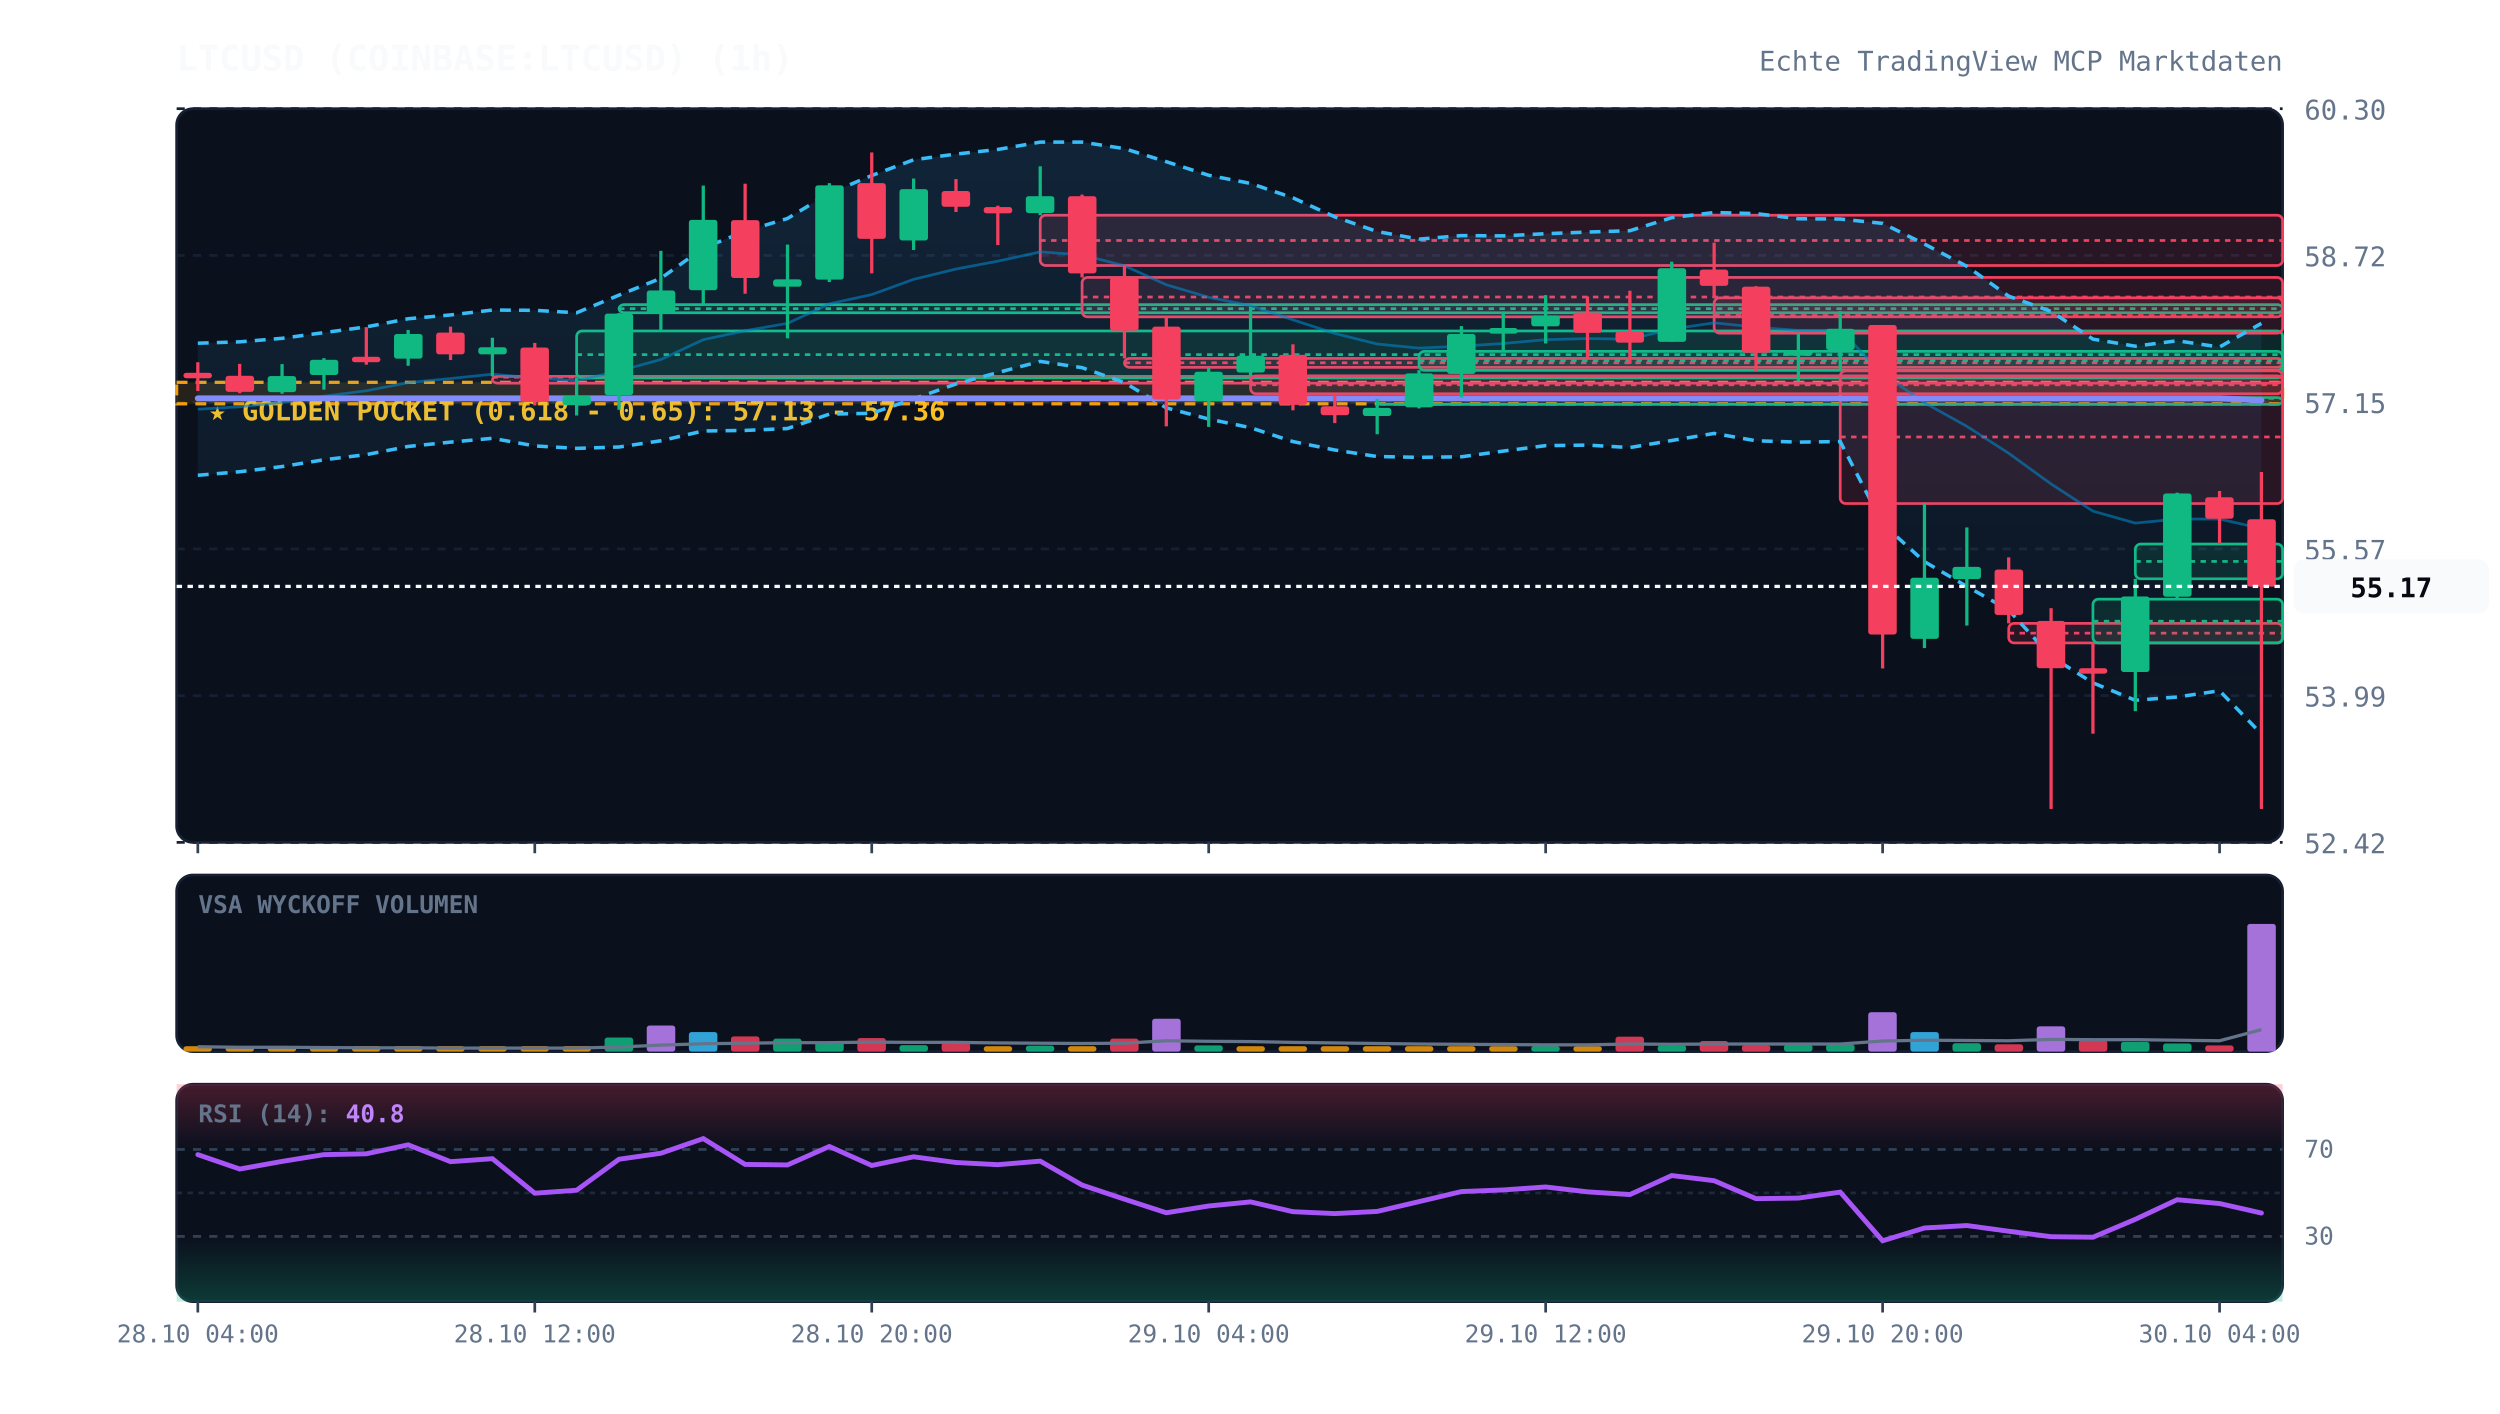
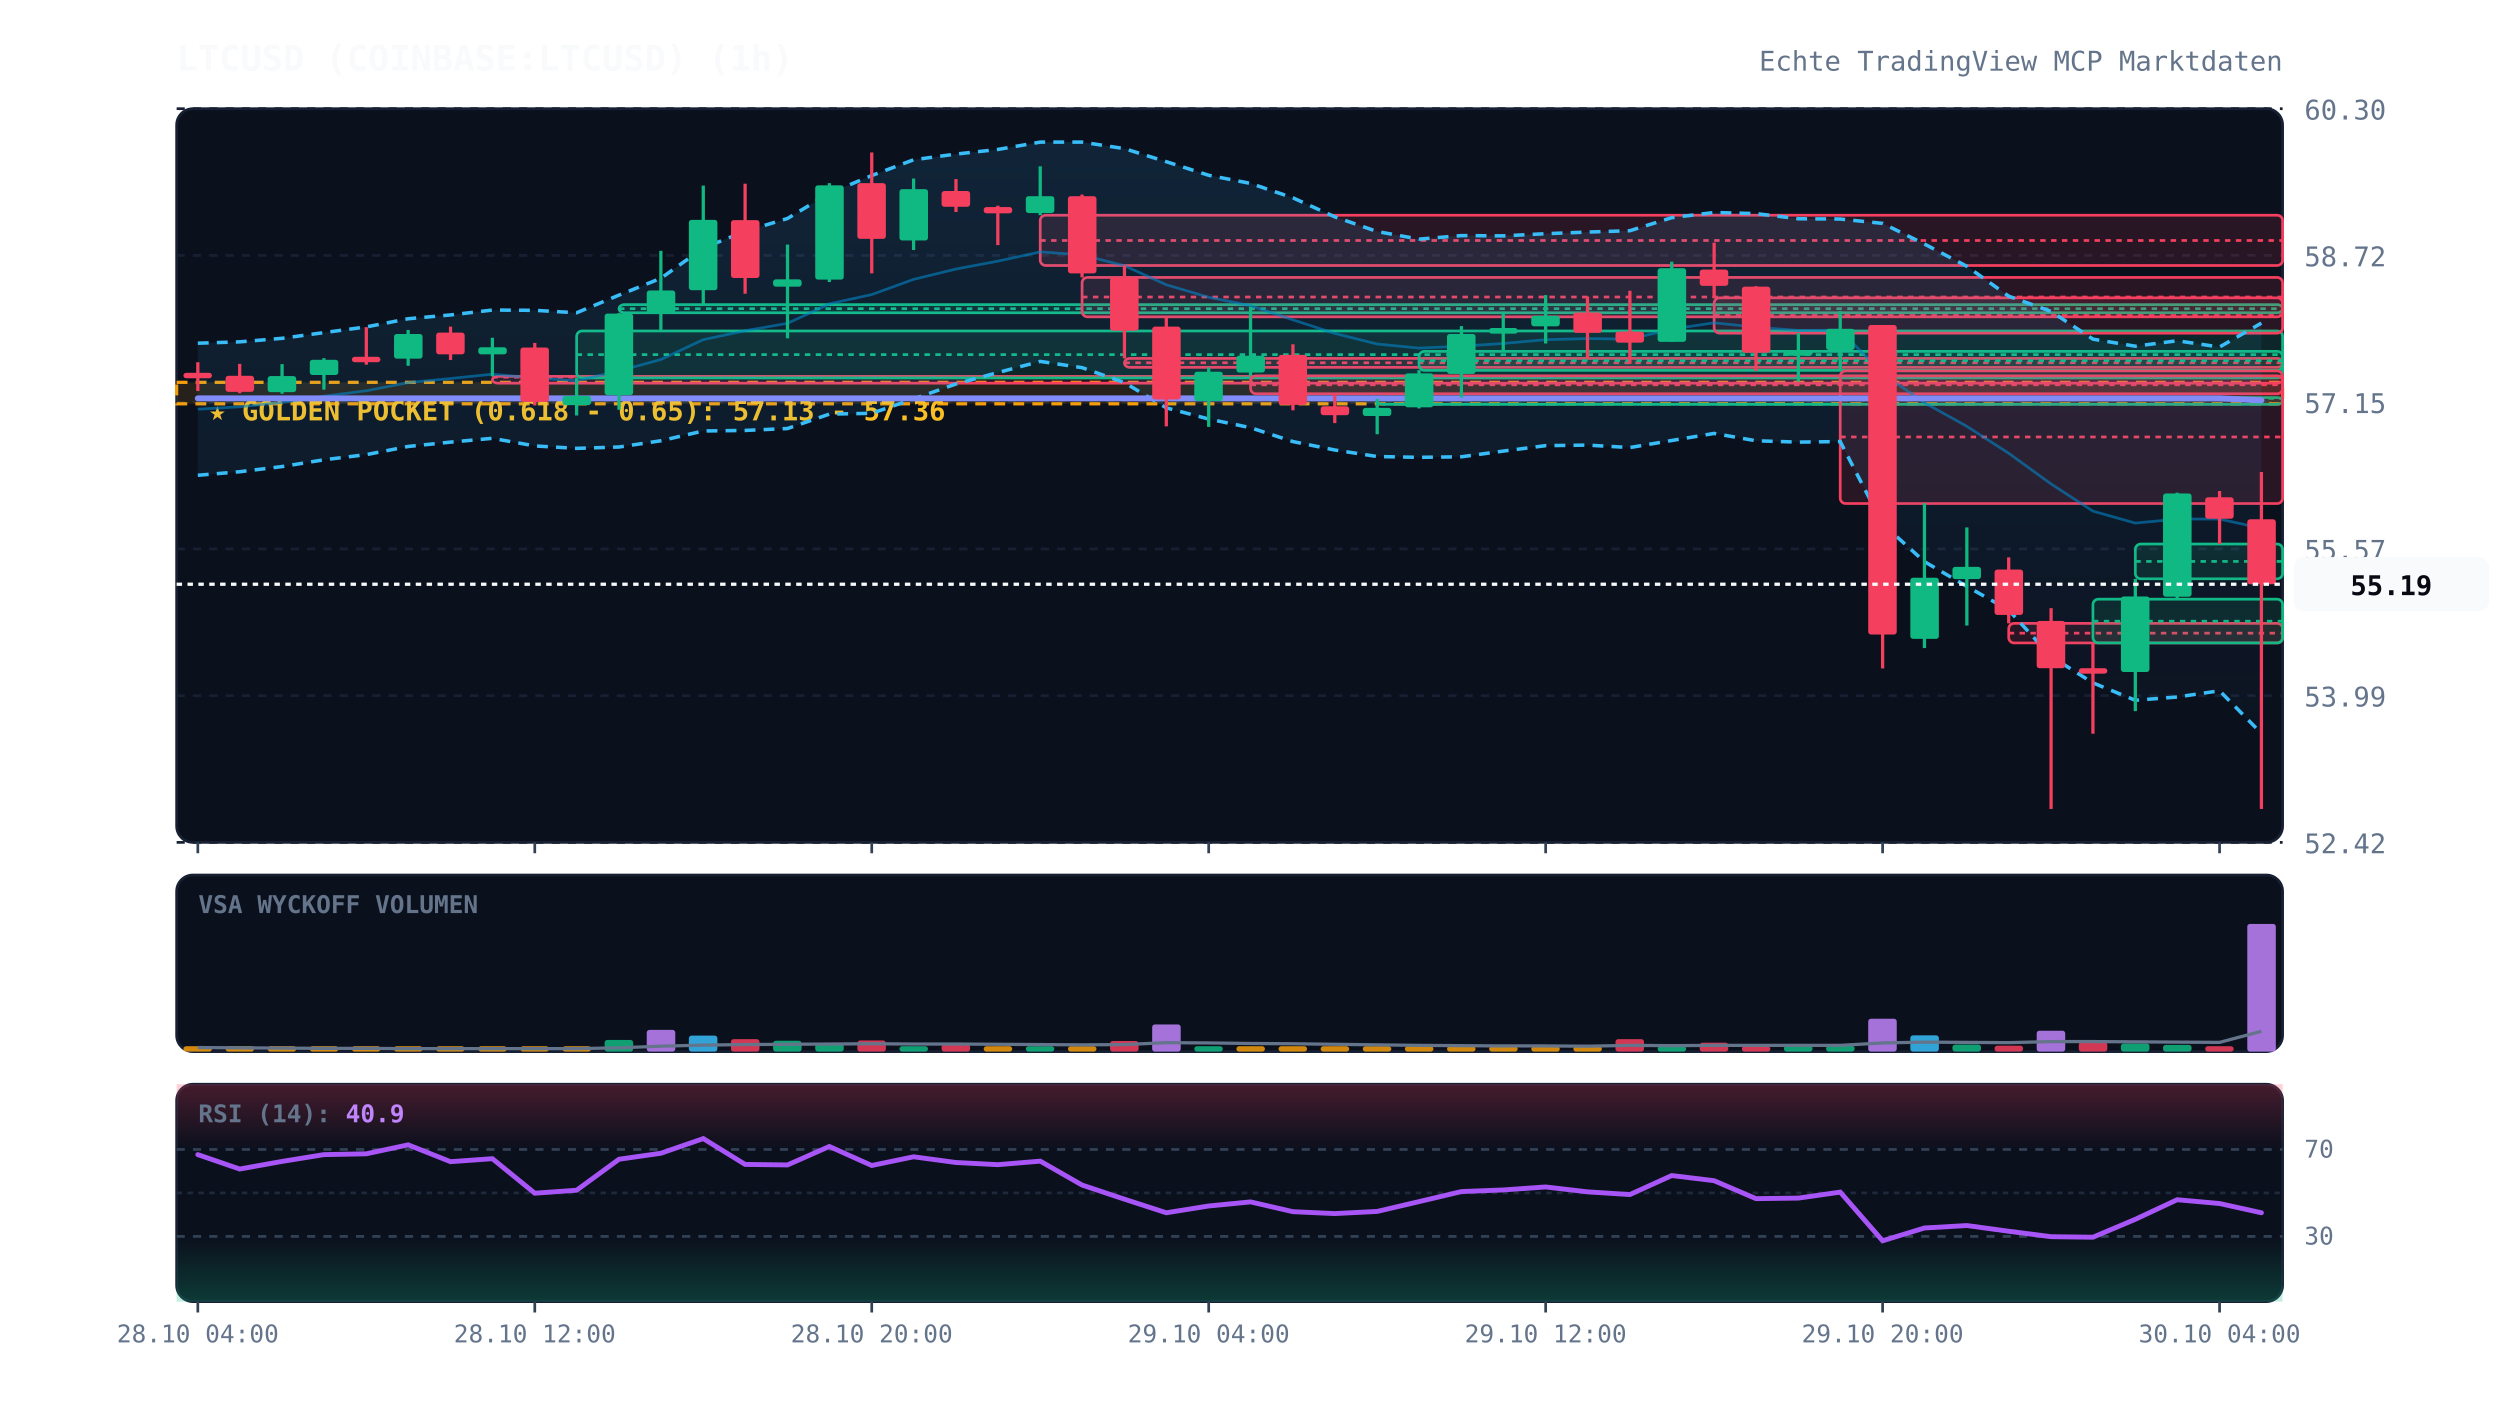
<svg xmlns="http://www.w3.org/2000/svg" viewBox="0 0 920 520" width="100%" height="100%" style="background:#070a13; font-family:'JetBrains Mono', monospace;">
  <defs>
    <linearGradient id="cloud-grad" x1="0%" y1="0%" x2="0%" y2="100%">
      <stop offset="0%" stop-color="#38bdf8" stop-opacity="0.12" />
      <stop offset="100%" stop-color="#38bdf8" stop-opacity="0.02" />
    </linearGradient>
    <linearGradient id="rsi-overbought" x1="0%" y1="0%" x2="0%" y2="100%">
      <stop offset="0%" stop-color="#f43f5e" stop-opacity="0.25" />
      <stop offset="100%" stop-color="#f43f5e" stop-opacity="0.0" />
    </linearGradient>
    <linearGradient id="rsi-oversold" x1="0%" y1="0%" x2="0%" y2="100%">
      <stop offset="0%" stop-color="#10b981" stop-opacity="0.0" />
      <stop offset="100%" stop-color="#10b981" stop-opacity="0.25" />
    </linearGradient>
  </defs>
  <rect x="65" y="40" width="775" height="270" fill="#0b101d" rx="6" stroke="#172033" stroke-width="1" />
  <rect x="65" y="322" width="775" height="65" fill="#0b101d" rx="6" stroke="#172033" stroke-width="1" />
  <rect x="65" y="399" width="775" height="80" fill="#0b101d" rx="6" stroke="#172033" stroke-width="1" />
  <line x1="65" y1="310.0" x2="840" y2="310.0" stroke="#172033" stroke-dasharray="3,3" stroke-width="1" />
  <text x="848" y="314.0" fill="#64748b" font-size="10" text-anchor="start">52.42</text>
  <line x1="65" y1="256.0" x2="840" y2="256.0" stroke="#172033" stroke-dasharray="3,3" stroke-width="1" />
  <text x="848" y="260.0" fill="#64748b" font-size="10" text-anchor="start">53.99</text>
  <line x1="65" y1="202.0" x2="840" y2="202.0" stroke="#172033" stroke-dasharray="3,3" stroke-width="1" />
  <text x="848" y="206.0" fill="#64748b" font-size="10" text-anchor="start">55.57</text>
  <line x1="65" y1="148.0" x2="840" y2="148.0" stroke="#172033" stroke-dasharray="3,3" stroke-width="1" />
  <text x="848" y="152.0" fill="#64748b" font-size="10" text-anchor="start">57.15</text>
  <line x1="65" y1="94.0" x2="840" y2="94.0" stroke="#172033" stroke-dasharray="3,3" stroke-width="1" />
  <text x="848" y="98.0" fill="#64748b" font-size="10" text-anchor="start">58.72</text>
  <line x1="65" y1="40.0" x2="840" y2="40.0" stroke="#172033" stroke-dasharray="3,3" stroke-width="1" />
  <text x="848" y="44.0" fill="#64748b" font-size="10" text-anchor="start">60.30</text>
  <rect x="65" y="140.7" width="775" height="7.9" fill="rgba(245, 158, 11, 0.12)" stroke="#f59e0b" stroke-dasharray="4,3" stroke-width="1.2" />
  <text x="77" y="154.7" fill="#fbbf24" font-size="10" font-weight="bold">★ GOLDEN POCKET (0.618 - 0.65): 57.13 - 57.36</text>
  <rect x="181.2" y="138.5" width="658.8" height="2.5" fill="rgba(244, 63, 94, 0.13)" stroke="#f43f5e" stroke-width="1" rx="2" />
  <line x1="181.2" y1="138.8" x2="840" y2="138.8" stroke="#f43f5e" stroke-dasharray="2,2" stroke-width="1" />
  <rect x="212.2" y="121.8" width="627.8" height="17.3" fill="rgba(16, 185, 129, 0.13)" stroke="#10b981" stroke-width="1" rx="2" />
  <line x1="212.2" y1="130.5" x2="840" y2="130.5" stroke="#10b981" stroke-dasharray="2,2" stroke-width="1" />
  <rect x="227.8" y="112.1" width="612.2" height="3.0" fill="rgba(16, 185, 129, 0.13)" stroke="#10b981" stroke-width="1" rx="2" />
  <line x1="227.8" y1="113.6" x2="840" y2="113.6" stroke="#10b981" stroke-dasharray="2,2" stroke-width="1" />
  <rect x="382.8" y="79.2" width="457.2" height="18.5" fill="rgba(244, 63, 94, 0.13)" stroke="#f43f5e" stroke-width="1" rx="2" />
  <line x1="382.8" y1="88.5" x2="840" y2="88.5" stroke="#f43f5e" stroke-dasharray="2,2" stroke-width="1" />
  <rect x="398.2" y="102.1" width="441.8" height="14.5" fill="rgba(244, 63, 94, 0.13)" stroke="#f43f5e" stroke-width="1" rx="2" />
  <line x1="398.2" y1="109.3" x2="840" y2="109.3" stroke="#f43f5e" stroke-dasharray="2,2" stroke-width="1" />
  <rect x="413.8" y="131.9" width="426.2" height="3.3" fill="rgba(244, 63, 94, 0.13)" stroke="#f43f5e" stroke-width="1" rx="2" />
  <line x1="413.8" y1="133.5" x2="840" y2="133.5" stroke="#f43f5e" stroke-dasharray="2,2" stroke-width="1" />
  <rect x="460.2" y="138.3" width="379.8" height="6.6" fill="rgba(244, 63, 94, 0.13)" stroke="#f43f5e" stroke-width="1" rx="2" />
  <line x1="460.2" y1="141.6" x2="840" y2="141.6" stroke="#f43f5e" stroke-dasharray="2,2" stroke-width="1" />
  <rect x="506.8" y="146.3" width="333.2" height="2.5" fill="rgba(16, 185, 129, 0.13)" stroke="#10b981" stroke-width="1" rx="2" />
  <line x1="506.8" y1="146.6" x2="840" y2="146.6" stroke="#10b981" stroke-dasharray="2,2" stroke-width="1" />
  <rect x="522.2" y="129.3" width="317.8" height="7.0" fill="rgba(16, 185, 129, 0.13)" stroke="#10b981" stroke-width="1" rx="2" />
  <line x1="522.2" y1="132.7" x2="840" y2="132.7" stroke="#10b981" stroke-dasharray="2,2" stroke-width="1" />
  <rect x="630.8" y="109.6" width="209.2" height="13.0" fill="rgba(244, 63, 94, 0.13)" stroke="#f43f5e" stroke-width="1" rx="2" />
  <line x1="630.8" y1="116.1" x2="840" y2="116.1" stroke="#f43f5e" stroke-dasharray="2,2" stroke-width="1" />
  <rect x="677.2" y="136.5" width="162.8" height="48.8" fill="rgba(244, 63, 94, 0.13)" stroke="#f43f5e" stroke-width="1" rx="2" />
  <line x1="677.2" y1="160.8" x2="840" y2="160.8" stroke="#f43f5e" stroke-dasharray="2,2" stroke-width="1" />
  <rect x="739.2" y="229.4" width="100.8" height="7.2" fill="rgba(244, 63, 94, 0.13)" stroke="#f43f5e" stroke-width="1" rx="2" />
  <line x1="739.2" y1="233.0" x2="840" y2="233.0" stroke="#f43f5e" stroke-dasharray="2,2" stroke-width="1" />
  <rect x="770.2" y="220.5" width="69.8" height="16.1" fill="rgba(16, 185, 129, 0.13)" stroke="#10b981" stroke-width="1" rx="2" />
  <line x1="770.2" y1="228.6" x2="840" y2="228.6" stroke="#10b981" stroke-dasharray="2,2" stroke-width="1" />
  <rect x="785.8" y="200.2" width="54.2" height="12.8" fill="rgba(16, 185, 129, 0.13)" stroke="#10b981" stroke-width="1" rx="2" />
  <line x1="785.8" y1="206.6" x2="840" y2="206.6" stroke="#10b981" stroke-dasharray="2,2" stroke-width="1" />
-   <polygon points="72.8,126.3 88.2,125.8 103.8,124.5 119.2,122.4 134.8,120.3 150.2,117.3 165.8,115.9 181.2,114.1 196.8,114.2 212.2,115.1 227.8,108.6 243.2,102.4 258.8,91.3 274.2,85.1 289.8,80.4 305.2,71.1 320.8,64.6 336.2,58.8 351.8,56.7 367.2,55.0 382.8,52.3 398.2,52.3 413.8,54.7 429.2,59.5 444.8,64.5 460.2,67.5 475.8,72.8 491.2,79.8 506.8,85.2 522.2,88.0 537.8,86.7 553.2,86.8 568.8,86.0 584.2,85.4 599.8,84.9 615.2,80.1 630.8,78.2 646.2,78.6 661.8,80.5 677.2,80.6 692.8,82.2 708.2,89.8 723.8,98.0 739.2,109.0 754.8,114.6 770.2,124.8 785.8,127.4 801.2,125.4 816.8,127.7 832.2,119.0 832.2,270.1 816.8,254.2 801.2,256.5 785.8,257.7 770.2,251.3 754.8,241.6 739.2,224.5 723.8,215.8 708.2,206.7 692.8,192.8 677.2,162.5 661.8,162.7 646.2,162.2 630.8,159.5 615.2,162.1 599.8,164.7 584.2,163.8 568.8,164.0 553.2,166.0 537.8,168.1 522.2,168.3 506.8,168.0 491.2,165.6 475.8,162.5 460.2,157.4 444.8,154.2 429.2,150.1 413.8,140.8 398.2,135.3 382.8,133.0 367.2,137.1 351.8,141.3 336.2,146.8 320.8,152.1 305.2,152.4 289.8,157.7 274.2,158.4 258.8,158.6 243.2,162.2 227.8,164.5 212.2,165.0 196.8,164.1 181.2,161.3 165.8,162.7 150.2,164.3 134.8,167.3 119.2,169.2 103.8,171.7 88.2,173.6 72.8,174.9" fill="url(#cloud-grad)" />
-   <polyline points="72.8,126.3 88.2,125.8 103.8,124.5 119.2,122.4 134.8,120.3 150.2,117.3 165.8,115.9 181.2,114.1 196.8,114.2 212.2,115.1 227.8,108.6 243.2,102.4 258.8,91.3 274.2,85.1 289.8,80.4 305.2,71.1 320.8,64.6 336.2,58.8 351.8,56.7 367.2,55.0 382.8,52.3 398.2,52.3 413.8,54.7 429.2,59.5 444.8,64.5 460.2,67.5 475.8,72.8 491.2,79.8 506.8,85.2 522.2,88.0 537.8,86.7 553.2,86.8 568.8,86.0 584.2,85.4 599.8,84.9 615.2,80.1 630.8,78.2 646.2,78.6 661.8,80.5 677.2,80.6 692.8,82.2 708.2,89.8 723.8,98.0 739.2,109.0 754.8,114.6 770.2,124.8 785.8,127.4 801.2,125.4 816.8,127.7 832.2,119.0" fill="none" stroke="#38bdf8" stroke-width="1.3" stroke-dasharray="4,3" />
-   <polyline points="72.8,174.9 88.2,173.6 103.8,171.7 119.2,169.2 134.8,167.3 150.2,164.3 165.8,162.7 181.2,161.3 196.8,164.1 212.2,165.0 227.8,164.5 243.2,162.2 258.8,158.6 274.2,158.4 289.8,157.7 305.2,152.4 320.8,152.1 336.2,146.8 351.8,141.3 367.2,137.1 382.8,133.0 398.2,135.3 413.8,140.8 429.2,150.1 444.8,154.2 460.2,157.4 475.8,162.5 491.2,165.6 506.8,168.0 522.2,168.3 537.8,168.1 553.2,166.0 568.8,164.0 584.2,163.8 599.8,164.7 615.2,162.1 630.8,159.5 646.2,162.2 661.8,162.7 677.2,162.5 692.8,192.8 708.2,206.7 723.8,215.8 739.2,224.5 754.8,241.6 770.2,251.3 785.8,257.7 801.2,256.5 816.8,254.2 832.2,270.1" fill="none" stroke="#38bdf8" stroke-width="1.3" stroke-dasharray="4,3" />
-   <polyline points="72.8,150.6 88.2,149.7 103.8,148.1 119.2,145.8 134.8,143.8 150.2,140.8 165.8,139.3 181.2,137.7 196.8,139.1 212.2,140.1 227.8,136.5 243.2,132.3 258.8,125.0 274.2,121.7 289.8,119.0 305.2,111.8 320.8,108.4 336.2,102.8 351.8,99.0 367.2,96.1 382.8,92.7 398.2,93.8 413.8,97.8 429.2,104.8 444.8,109.4 460.2,112.5 475.8,117.7 491.2,122.7 506.8,126.6 522.2,128.1 537.8,127.4 553.2,126.4 568.8,125.0 584.2,124.6 599.8,124.8 615.2,121.1 630.8,118.8 646.2,120.4 661.8,121.6 677.2,121.5 692.8,137.5 708.2,148.2 723.8,156.9 739.2,166.8 754.8,178.1 770.2,188.1 785.8,192.5 801.2,191.0 816.8,191.0 832.2,194.5" fill="none" stroke="#0284c7" stroke-width="1.0" stroke-opacity="0.6" />
+   <polygon points="72.8,126.3 88.2,125.8 103.8,124.5 119.2,122.4 134.8,120.3 150.2,117.3 165.8,115.9 181.2,114.1 196.8,114.2 212.2,115.1 227.8,108.6 243.2,102.4 258.8,91.3 274.2,85.1 289.8,80.4 305.2,71.1 320.8,64.6 336.2,58.8 351.8,56.7 367.2,55.0 382.8,52.3 398.2,52.3 413.8,54.7 429.2,59.5 444.8,64.5 460.2,67.5 475.8,72.8 491.2,79.8 506.8,85.2 522.2,88.0 537.8,86.7 553.2,86.8 568.8,86.0 584.2,85.4 599.8,84.9 615.2,80.1 630.8,78.2 646.2,78.6 661.8,80.5 677.2,80.6 692.8,82.2 708.2,89.8 723.8,98.0 739.2,109.0 754.8,114.6 770.2,124.8 785.8,127.4 801.2,125.4 816.8,127.7 832.2,118.9 832.2,269.9 816.8,254.2 801.2,256.5 785.8,257.7 770.2,251.3 754.8,241.6 739.2,224.5 723.8,215.8 708.2,206.7 692.8,192.8 677.2,162.5 661.8,162.7 646.2,162.2 630.8,159.5 615.2,162.1 599.8,164.7 584.2,163.8 568.8,164.0 553.2,166.0 537.8,168.1 522.2,168.3 506.8,168.0 491.2,165.6 475.8,162.5 460.2,157.4 444.8,154.2 429.2,150.1 413.8,140.8 398.2,135.3 382.8,133.0 367.2,137.1 351.8,141.3 336.2,146.8 320.8,152.1 305.2,152.4 289.8,157.7 274.2,158.4 258.8,158.6 243.2,162.2 227.8,164.5 212.2,165.0 196.8,164.1 181.2,161.3 165.8,162.7 150.2,164.3 134.8,167.3 119.2,169.2 103.8,171.7 88.2,173.6 72.8,174.9" fill="url(#cloud-grad)" />
+   <polyline points="72.8,126.3 88.2,125.8 103.8,124.5 119.2,122.4 134.8,120.3 150.2,117.3 165.8,115.9 181.2,114.1 196.8,114.2 212.2,115.1 227.8,108.6 243.2,102.4 258.8,91.3 274.2,85.1 289.8,80.4 305.2,71.1 320.8,64.6 336.2,58.8 351.8,56.7 367.2,55.0 382.8,52.3 398.2,52.3 413.8,54.7 429.2,59.5 444.8,64.5 460.2,67.5 475.8,72.8 491.2,79.8 506.8,85.2 522.2,88.0 537.8,86.7 553.2,86.8 568.8,86.0 584.2,85.4 599.8,84.9 615.2,80.1 630.8,78.2 646.2,78.6 661.8,80.5 677.2,80.6 692.8,82.2 708.2,89.8 723.8,98.0 739.2,109.0 754.8,114.6 770.2,124.8 785.8,127.4 801.2,125.4 816.8,127.7 832.2,118.9" fill="none" stroke="#38bdf8" stroke-width="1.3" stroke-dasharray="4,3" />
+   <polyline points="72.8,174.9 88.2,173.6 103.8,171.7 119.2,169.2 134.8,167.3 150.2,164.3 165.8,162.7 181.2,161.3 196.8,164.1 212.2,165.0 227.8,164.5 243.2,162.2 258.8,158.6 274.2,158.4 289.8,157.7 305.2,152.4 320.8,152.1 336.2,146.8 351.8,141.3 367.2,137.1 382.8,133.0 398.2,135.3 413.8,140.8 429.2,150.1 444.8,154.2 460.2,157.4 475.8,162.5 491.2,165.6 506.8,168.0 522.2,168.3 537.8,168.1 553.2,166.0 568.8,164.0 584.2,163.8 599.8,164.7 615.2,162.1 630.8,159.5 646.2,162.2 661.8,162.7 677.2,162.5 692.8,192.8 708.2,206.7 723.8,215.8 739.2,224.5 754.8,241.6 770.2,251.3 785.8,257.7 801.2,256.5 816.8,254.2 832.2,269.9" fill="none" stroke="#38bdf8" stroke-width="1.3" stroke-dasharray="4,3" />
+   <polyline points="72.8,150.6 88.2,149.7 103.8,148.1 119.2,145.8 134.8,143.8 150.2,140.8 165.8,139.3 181.2,137.7 196.8,139.1 212.2,140.1 227.8,136.5 243.2,132.3 258.8,125.0 274.2,121.7 289.8,119.0 305.2,111.8 320.8,108.4 336.2,102.8 351.8,99.0 367.2,96.1 382.8,92.7 398.2,93.8 413.8,97.8 429.2,104.8 444.8,109.4 460.2,112.5 475.8,117.7 491.2,122.7 506.8,126.6 522.2,128.1 537.8,127.4 553.2,126.4 568.8,125.0 584.2,124.6 599.8,124.8 615.2,121.1 630.8,118.8 646.2,120.4 661.8,121.6 677.2,121.5 692.8,137.5 708.2,148.2 723.8,156.9 739.2,166.8 754.8,178.1 770.2,188.1 785.8,192.5 801.2,191.0 816.8,191.0 832.2,194.4" fill="none" stroke="#0284c7" stroke-width="1.0" stroke-opacity="0.6" />
  <polyline points="72.8,146.6 88.2,146.6 103.8,146.6 119.2,146.6 134.8,146.6 150.2,146.6 165.8,146.6 181.2,146.6 196.8,146.6 212.2,146.6 227.8,146.6 243.2,146.6 258.8,146.6 274.2,146.6 289.8,146.6 305.2,146.6 320.8,146.6 336.2,146.6 351.8,146.6 367.2,146.6 382.8,146.6 398.2,146.6 413.8,146.6 429.2,146.6 444.8,146.6 460.2,146.6 475.8,146.6 491.2,146.6 506.8,146.6 522.2,146.6 537.8,146.6 553.2,146.6 568.8,146.6 584.2,146.6 599.8,146.6 615.2,146.6 630.8,146.6 646.2,146.6 661.8,146.6 677.2,146.6 692.8,146.6 708.2,146.6 723.8,146.6 739.2,146.6 754.8,146.6 770.2,146.6 785.8,146.6 801.2,146.6 816.8,146.6 832.2,147.3" fill="none" stroke="#818cf8" stroke-width="2.2" stroke-linecap="round" />
  <line x1="72.8" y1="133.3" x2="72.8" y2="143.9" stroke="#f43f5e" stroke-width="1.2" />
  <rect x="67.5" y="137.2" width="10.5" height="2.0" fill="#f43f5e" rx="1" />
  <line x1="88.2" y1="133.9" x2="88.2" y2="144.7" stroke="#f43f5e" stroke-width="1.2" />
  <rect x="83.0" y="138.3" width="10.5" height="5.9" fill="#f43f5e" rx="1" />
  <line x1="103.8" y1="134.0" x2="103.8" y2="144.9" stroke="#10b981" stroke-width="1.2" />
  <rect x="98.5" y="138.4" width="10.5" height="5.9" fill="#10b981" rx="1" />
  <line x1="119.2" y1="131.8" x2="119.2" y2="143.4" stroke="#10b981" stroke-width="1.2" />
  <rect x="114.0" y="132.4" width="10.5" height="5.6" fill="#10b981" rx="1" />
  <line x1="134.8" y1="120.4" x2="134.8" y2="134.2" stroke="#f43f5e" stroke-width="1.2" />
  <rect x="129.5" y="131.3" width="10.5" height="2.0" fill="#f43f5e" rx="1" />
  <line x1="150.2" y1="121.4" x2="150.2" y2="134.6" stroke="#10b981" stroke-width="1.2" />
  <rect x="145.0" y="122.9" width="10.5" height="9.1" fill="#10b981" rx="1" />
  <line x1="165.8" y1="120.2" x2="165.8" y2="132.5" stroke="#f43f5e" stroke-width="1.2" />
  <rect x="160.5" y="122.4" width="10.5" height="8.0" fill="#f43f5e" rx="1" />
  <line x1="181.2" y1="124.3" x2="181.2" y2="138.5" stroke="#10b981" stroke-width="1.2" />
  <rect x="176.0" y="127.8" width="10.5" height="2.6" fill="#10b981" rx="1" />
  <line x1="196.8" y1="126.2" x2="196.8" y2="149.2" stroke="#f43f5e" stroke-width="1.2" />
  <rect x="191.5" y="127.9" width="10.5" height="20.0" fill="#f43f5e" rx="1" />
  <line x1="212.2" y1="139.1" x2="212.2" y2="152.9" stroke="#10b981" stroke-width="1.2" />
  <rect x="207.0" y="145.7" width="10.5" height="3.4" fill="#10b981" rx="1" />
  <line x1="227.8" y1="115.2" x2="227.8" y2="150.8" stroke="#10b981" stroke-width="1.2" />
  <rect x="222.5" y="115.4" width="10.5" height="30.0" fill="#10b981" rx="1" />
  <line x1="243.2" y1="92.3" x2="243.2" y2="121.8" stroke="#10b981" stroke-width="1.2" />
  <rect x="238.0" y="106.9" width="10.5" height="8.4" fill="#10b981" rx="1" />
  <line x1="258.8" y1="68.3" x2="258.8" y2="112.1" stroke="#10b981" stroke-width="1.2" />
  <rect x="253.5" y="80.9" width="10.5" height="25.9" fill="#10b981" rx="1" />
  <line x1="274.2" y1="67.6" x2="274.2" y2="108.1" stroke="#f43f5e" stroke-width="1.2" />
  <rect x="269.0" y="81.0" width="10.5" height="21.3" fill="#f43f5e" rx="1" />
  <line x1="289.8" y1="90.0" x2="289.8" y2="124.5" stroke="#10b981" stroke-width="1.2" />
  <rect x="284.5" y="102.8" width="10.5" height="2.7" fill="#10b981" rx="1" />
  <line x1="305.2" y1="67.4" x2="305.2" y2="103.8" stroke="#10b981" stroke-width="1.2" />
  <rect x="300.0" y="68.2" width="10.5" height="34.7" fill="#10b981" rx="1" />
  <line x1="320.8" y1="56.1" x2="320.8" y2="100.6" stroke="#f43f5e" stroke-width="1.2" />
  <rect x="315.5" y="67.4" width="10.5" height="20.5" fill="#f43f5e" rx="1" />
  <line x1="336.2" y1="65.7" x2="336.2" y2="92.0" stroke="#10b981" stroke-width="1.2" />
  <rect x="331.0" y="69.6" width="10.5" height="18.9" fill="#10b981" rx="1" />
  <line x1="351.8" y1="65.9" x2="351.8" y2="78.0" stroke="#f43f5e" stroke-width="1.2" />
  <rect x="346.5" y="70.3" width="10.5" height="5.8" fill="#f43f5e" rx="1" />
  <line x1="367.2" y1="75.7" x2="367.2" y2="90.2" stroke="#f43f5e" stroke-width="1.2" />
  <rect x="362.0" y="76.2" width="10.5" height="2.3" fill="#f43f5e" rx="1" />
  <line x1="382.8" y1="61.2" x2="382.8" y2="79.2" stroke="#10b981" stroke-width="1.2" />
  <rect x="377.5" y="72.2" width="10.5" height="6.2" fill="#10b981" rx="1" />
  <line x1="398.2" y1="71.6" x2="398.2" y2="102.1" stroke="#f43f5e" stroke-width="1.2" />
  <rect x="393.0" y="72.2" width="10.5" height="28.4" fill="#f43f5e" rx="1" />
  <line x1="413.8" y1="97.7" x2="413.8" y2="131.9" stroke="#f43f5e" stroke-width="1.2" />
  <rect x="408.5" y="102.1" width="10.5" height="19.6" fill="#f43f5e" rx="1" />
  <line x1="429.2" y1="116.6" x2="429.2" y2="156.9" stroke="#f43f5e" stroke-width="1.2" />
  <rect x="424.0" y="120.2" width="10.5" height="26.8" fill="#f43f5e" rx="1" />
  <line x1="444.8" y1="135.2" x2="444.8" y2="157.1" stroke="#10b981" stroke-width="1.2" />
  <rect x="439.5" y="136.8" width="10.5" height="10.8" fill="#10b981" rx="1" />
  <line x1="460.2" y1="112.9" x2="460.2" y2="138.3" stroke="#10b981" stroke-width="1.2" />
  <rect x="455.0" y="130.9" width="10.5" height="6.2" fill="#10b981" rx="1" />
  <line x1="475.8" y1="126.7" x2="475.8" y2="151.0" stroke="#f43f5e" stroke-width="1.2" />
  <rect x="470.5" y="130.6" width="10.5" height="18.4" fill="#f43f5e" rx="1" />
  <line x1="491.2" y1="144.9" x2="491.2" y2="155.7" stroke="#f43f5e" stroke-width="1.2" />
  <rect x="486.0" y="149.5" width="10.5" height="3.3" fill="#f43f5e" rx="1" />
  <line x1="506.8" y1="146.8" x2="506.8" y2="159.8" stroke="#10b981" stroke-width="1.2" />
  <rect x="501.5" y="150.1" width="10.5" height="3.0" fill="#10b981" rx="1" />
  <line x1="522.2" y1="136.2" x2="522.2" y2="150.3" stroke="#10b981" stroke-width="1.2" />
  <rect x="517.0" y="137.4" width="10.5" height="12.5" fill="#10b981" rx="1" />
  <line x1="537.8" y1="120.0" x2="537.8" y2="146.3" stroke="#10b981" stroke-width="1.2" />
  <rect x="532.5" y="122.9" width="10.5" height="14.7" fill="#10b981" rx="1" />
  <line x1="553.2" y1="114.7" x2="553.2" y2="129.3" stroke="#10b981" stroke-width="1.2" />
  <rect x="548.0" y="120.7" width="10.5" height="2.1" fill="#10b981" rx="1" />
  <line x1="568.8" y1="108.6" x2="568.8" y2="126.4" stroke="#10b981" stroke-width="1.2" />
  <rect x="563.5" y="116.2" width="10.5" height="3.9" fill="#10b981" rx="1" />
  <line x1="584.2" y1="109.1" x2="584.2" y2="132.0" stroke="#f43f5e" stroke-width="1.2" />
  <rect x="579.0" y="115.0" width="10.5" height="7.5" fill="#f43f5e" rx="1" />
  <line x1="599.8" y1="107.0" x2="599.8" y2="133.9" stroke="#f43f5e" stroke-width="1.2" />
  <rect x="594.5" y="122.0" width="10.5" height="4.1" fill="#f43f5e" rx="1" />
  <line x1="615.2" y1="96.3" x2="615.2" y2="125.8" stroke="#10b981" stroke-width="1.2" />
  <rect x="610.0" y="98.7" width="10.5" height="27.1" fill="#10b981" rx="1" />
  <line x1="630.8" y1="89.3" x2="630.8" y2="109.6" stroke="#f43f5e" stroke-width="1.2" />
  <rect x="625.5" y="99.2" width="10.5" height="6.0" fill="#f43f5e" rx="1" />
  <line x1="646.2" y1="105.3" x2="646.2" y2="136.5" stroke="#f43f5e" stroke-width="1.2" />
  <rect x="641.0" y="105.5" width="10.5" height="24.3" fill="#f43f5e" rx="1" />
  <line x1="661.8" y1="122.6" x2="661.8" y2="140.4" stroke="#10b981" stroke-width="1.2" />
  <rect x="656.5" y="128.9" width="10.5" height="2.0" fill="#10b981" rx="1" />
  <line x1="677.2" y1="114.5" x2="677.2" y2="136.5" stroke="#10b981" stroke-width="1.2" />
  <rect x="672.0" y="121.0" width="10.5" height="7.8" fill="#10b981" rx="1" />
  <line x1="692.8" y1="119.6" x2="692.8" y2="246.0" stroke="#f43f5e" stroke-width="1.2" />
  <rect x="687.5" y="119.6" width="10.5" height="113.9" fill="#f43f5e" rx="1" />
  <line x1="708.2" y1="185.2" x2="708.2" y2="238.5" stroke="#10b981" stroke-width="1.2" />
  <rect x="703.0" y="212.6" width="10.5" height="22.5" fill="#10b981" rx="1" />
  <line x1="723.8" y1="194.1" x2="723.8" y2="230.2" stroke="#10b981" stroke-width="1.2" />
  <rect x="718.5" y="208.6" width="10.5" height="4.5" fill="#10b981" rx="1" />
  <line x1="739.2" y1="205.1" x2="739.2" y2="229.4" stroke="#f43f5e" stroke-width="1.2" />
  <rect x="734.0" y="209.6" width="10.5" height="16.7" fill="#f43f5e" rx="1" />
  <line x1="754.8" y1="223.8" x2="754.8" y2="297.7" stroke="#f43f5e" stroke-width="1.2" />
  <rect x="749.5" y="228.5" width="10.5" height="17.4" fill="#f43f5e" rx="1" />
  <line x1="770.2" y1="236.6" x2="770.2" y2="270.0" stroke="#f43f5e" stroke-width="1.2" />
  <rect x="765.0" y="245.9" width="10.5" height="2.0" fill="#f43f5e" rx="1" />
  <line x1="785.8" y1="213.0" x2="785.8" y2="261.7" stroke="#10b981" stroke-width="1.2" />
  <rect x="780.5" y="219.5" width="10.5" height="27.8" fill="#10b981" rx="1" />
  <line x1="801.2" y1="181.3" x2="801.2" y2="220.5" stroke="#10b981" stroke-width="1.2" />
  <rect x="796.0" y="181.6" width="10.5" height="38.0" fill="#10b981" rx="1" />
  <line x1="816.8" y1="180.7" x2="816.8" y2="200.2" stroke="#f43f5e" stroke-width="1.2" />
  <rect x="811.5" y="183.0" width="10.5" height="7.9" fill="#f43f5e" rx="1" />
  <line x1="832.2" y1="173.7" x2="832.2" y2="297.7" stroke="#f43f5e" stroke-width="1.2" />
-   <rect x="827.0" y="191.1" width="10.5" height="24.8" fill="#f43f5e" rx="1" />
-   <line x1="65" y1="215.8" x2="840" y2="215.8" stroke="#f8fafc" stroke-width="1.2" stroke-dasharray="2,2" />
-   <rect x="844" y="205.8" width="72" height="20" fill="#f8fafc" rx="4" />
-   <text x="880" y="219.8" fill="#070a13" font-size="10" font-weight="bold" text-anchor="middle">55.17</text>
+   <rect x="827.0" y="191.1" width="10.5" height="23.9" fill="#f43f5e" rx="1" />
+   <line x1="65" y1="215.0" x2="840" y2="215.0" stroke="#f8fafc" stroke-width="1.2" stroke-dasharray="2,2" />
+   <rect x="844" y="205.0" width="72" height="20" fill="#f8fafc" rx="4" />
+   <text x="880" y="219.0" fill="#070a13" font-size="10" font-weight="bold" text-anchor="middle">55.19</text>
  <text x="73" y="336" fill="#64748b" font-size="9" font-weight="bold">VSA WYCKOFF VOLUMEN</text>
  <rect x="67.5" y="385.0" width="10.5" height="2.0" fill="#f59e0b" opacity="0.85" rx="1" />
  <rect x="83.0" y="385.0" width="10.5" height="2.0" fill="#f59e0b" opacity="0.85" rx="1" />
  <rect x="98.5" y="385.0" width="10.5" height="2.0" fill="#f59e0b" opacity="0.85" rx="1" />
  <rect x="114.0" y="385.0" width="10.5" height="2.0" fill="#f59e0b" opacity="0.85" rx="1" />
  <rect x="129.5" y="385.0" width="10.5" height="2.0" fill="#f59e0b" opacity="0.85" rx="1" />
  <rect x="145.0" y="385.0" width="10.5" height="2.0" fill="#f59e0b" opacity="0.85" rx="1" />
  <rect x="160.5" y="385.0" width="10.5" height="2.0" fill="#f59e0b" opacity="0.85" rx="1" />
  <rect x="176.0" y="385.0" width="10.5" height="2.0" fill="#f59e0b" opacity="0.85" rx="1" />
  <rect x="191.5" y="385.0" width="10.5" height="2.0" fill="#f59e0b" opacity="0.85" rx="1" />
  <rect x="207.0" y="385.0" width="10.5" height="2.0" fill="#f59e0b" opacity="0.85" rx="1" />
-   <rect x="222.5" y="381.8" width="10.5" height="5.2" fill="#10b981" opacity="0.85" rx="1" />
-   <rect x="238.0" y="377.4" width="10.5" height="9.6" fill="#c084fc" opacity="0.85" rx="1" />
-   <rect x="253.5" y="379.8" width="10.5" height="7.2" fill="#38bdf8" opacity="0.85" rx="1" />
-   <rect x="269.0" y="381.4" width="10.5" height="5.6" fill="#f43f5e" opacity="0.85" rx="1" />
-   <rect x="284.5" y="382.2" width="10.5" height="4.8" fill="#10b981" opacity="0.85" rx="1" />
-   <rect x="300.0" y="383.5" width="10.5" height="3.5" fill="#10b981" opacity="0.85" rx="1" />
-   <rect x="315.5" y="382.0" width="10.5" height="5.0" fill="#f43f5e" opacity="0.85" rx="1" />
-   <rect x="331.0" y="384.6" width="10.5" height="2.4" fill="#10b981" opacity="0.85" rx="1" />
-   <rect x="346.5" y="383.8" width="10.5" height="3.2" fill="#f43f5e" opacity="0.85" rx="1" />
+   <rect x="222.5" y="382.7" width="10.5" height="4.3" fill="#10b981" opacity="0.85" rx="1" />
+   <rect x="238.0" y="379.0" width="10.5" height="8.0" fill="#c084fc" opacity="0.85" rx="1" />
+   <rect x="253.5" y="381.1" width="10.5" height="5.9" fill="#38bdf8" opacity="0.85" rx="1" />
+   <rect x="269.0" y="382.4" width="10.5" height="4.6" fill="#f43f5e" opacity="0.85" rx="1" />
+   <rect x="284.5" y="383.0" width="10.5" height="4.0" fill="#10b981" opacity="0.85" rx="1" />
+   <rect x="300.0" y="384.1" width="10.5" height="2.9" fill="#10b981" opacity="0.85" rx="1" />
+   <rect x="315.5" y="382.9" width="10.5" height="4.1" fill="#f43f5e" opacity="0.85" rx="1" />
+   <rect x="331.0" y="385.0" width="10.5" height="2.0" fill="#10b981" opacity="0.85" rx="1" />
+   <rect x="346.5" y="384.3" width="10.5" height="2.7" fill="#f43f5e" opacity="0.85" rx="1" />
  <rect x="362.0" y="385.0" width="10.5" height="2.0" fill="#f59e0b" opacity="0.85" rx="1" />
-   <rect x="377.5" y="384.8" width="10.5" height="2.2" fill="#10b981" opacity="0.85" rx="1" />
+   <rect x="377.5" y="385.0" width="10.5" height="2.0" fill="#10b981" opacity="0.85" rx="1" />
  <rect x="393.0" y="385.0" width="10.5" height="2.0" fill="#f59e0b" opacity="0.85" rx="1" />
-   <rect x="408.5" y="382.2" width="10.5" height="4.8" fill="#f43f5e" opacity="0.85" rx="1" />
-   <rect x="424.0" y="374.9" width="10.5" height="12.1" fill="#c084fc" opacity="0.85" rx="1" />
-   <rect x="439.5" y="384.7" width="10.5" height="2.3" fill="#10b981" opacity="0.85" rx="1" />
+   <rect x="408.5" y="383.1" width="10.5" height="3.9" fill="#f43f5e" opacity="0.85" rx="1" />
+   <rect x="424.0" y="377.0" width="10.5" height="10.0" fill="#c084fc" opacity="0.85" rx="1" />
+   <rect x="439.5" y="385.0" width="10.5" height="2.0" fill="#10b981" opacity="0.85" rx="1" />
  <rect x="455.0" y="385.0" width="10.5" height="2.0" fill="#f59e0b" opacity="0.85" rx="1" />
  <rect x="470.5" y="385.0" width="10.5" height="2.0" fill="#f59e0b" opacity="0.85" rx="1" />
  <rect x="486.0" y="385.0" width="10.5" height="2.0" fill="#f59e0b" opacity="0.85" rx="1" />
  <rect x="501.5" y="385.0" width="10.5" height="2.0" fill="#f59e0b" opacity="0.85" rx="1" />
  <rect x="517.0" y="385.0" width="10.5" height="2.0" fill="#f59e0b" opacity="0.85" rx="1" />
  <rect x="532.5" y="385.0" width="10.5" height="2.0" fill="#f59e0b" opacity="0.85" rx="1" />
  <rect x="548.0" y="385.0" width="10.5" height="2.0" fill="#f59e0b" opacity="0.85" rx="1" />
-   <rect x="563.5" y="384.9" width="10.5" height="2.1" fill="#10b981" opacity="0.85" rx="1" />
+   <rect x="563.5" y="385.0" width="10.5" height="2.0" fill="#f59e0b" opacity="0.85" rx="1" />
  <rect x="579.0" y="385.0" width="10.5" height="2.0" fill="#f59e0b" opacity="0.85" rx="1" />
-   <rect x="594.5" y="381.5" width="10.5" height="5.5" fill="#f43f5e" opacity="0.85" rx="1" />
-   <rect x="610.0" y="384.7" width="10.5" height="2.3" fill="#10b981" opacity="0.85" rx="1" />
-   <rect x="625.5" y="383.1" width="10.5" height="3.9" fill="#f43f5e" opacity="0.85" rx="1" />
-   <rect x="641.0" y="384.6" width="10.5" height="2.4" fill="#f43f5e" opacity="0.85" rx="1" />
-   <rect x="656.5" y="384.4" width="10.5" height="2.6" fill="#10b981" opacity="0.85" rx="1" />
-   <rect x="672.0" y="384.3" width="10.5" height="2.7" fill="#10b981" opacity="0.85" rx="1" />
-   <rect x="687.5" y="372.5" width="10.5" height="14.5" fill="#c084fc" opacity="0.85" rx="1" />
-   <rect x="703.0" y="379.8" width="10.5" height="7.2" fill="#38bdf8" opacity="0.85" rx="1" />
-   <rect x="718.5" y="383.9" width="10.5" height="3.1" fill="#10b981" opacity="0.85" rx="1" />
-   <rect x="734.0" y="384.3" width="10.5" height="2.7" fill="#f43f5e" opacity="0.85" rx="1" />
-   <rect x="749.5" y="377.7" width="10.5" height="9.3" fill="#c084fc" opacity="0.85" rx="1" />
-   <rect x="765.0" y="382.8" width="10.5" height="4.2" fill="#f43f5e" opacity="0.85" rx="1" />
-   <rect x="780.5" y="383.4" width="10.5" height="3.6" fill="#10b981" opacity="0.85" rx="1" />
-   <rect x="796.0" y="384.0" width="10.5" height="3.0" fill="#10b981" opacity="0.85" rx="1" />
-   <rect x="811.5" y="384.7" width="10.5" height="2.3" fill="#f43f5e" opacity="0.85" rx="1" />
+   <rect x="594.5" y="382.4" width="10.5" height="4.6" fill="#f43f5e" opacity="0.85" rx="1" />
+   <rect x="610.0" y="385.0" width="10.5" height="2.0" fill="#10b981" opacity="0.85" rx="1" />
+   <rect x="625.5" y="383.7" width="10.5" height="3.3" fill="#f43f5e" opacity="0.85" rx="1" />
+   <rect x="641.0" y="385.0" width="10.5" height="2.0" fill="#f43f5e" opacity="0.85" rx="1" />
+   <rect x="656.5" y="384.8" width="10.5" height="2.2" fill="#10b981" opacity="0.85" rx="1" />
+   <rect x="672.0" y="384.8" width="10.5" height="2.2" fill="#10b981" opacity="0.85" rx="1" />
+   <rect x="687.5" y="374.9" width="10.5" height="12.1" fill="#c084fc" opacity="0.85" rx="1" />
+   <rect x="703.0" y="381.0" width="10.5" height="6.0" fill="#38bdf8" opacity="0.85" rx="1" />
+   <rect x="718.5" y="384.4" width="10.5" height="2.6" fill="#10b981" opacity="0.85" rx="1" />
+   <rect x="734.0" y="384.8" width="10.5" height="2.2" fill="#f43f5e" opacity="0.85" rx="1" />
+   <rect x="749.5" y="379.3" width="10.5" height="7.7" fill="#c084fc" opacity="0.85" rx="1" />
+   <rect x="765.0" y="383.5" width="10.5" height="3.5" fill="#f43f5e" opacity="0.85" rx="1" />
+   <rect x="780.5" y="384.0" width="10.5" height="3.0" fill="#10b981" opacity="0.85" rx="1" />
+   <rect x="796.0" y="384.5" width="10.5" height="2.5" fill="#10b981" opacity="0.85" rx="1" />
+   <rect x="811.5" y="385.0" width="10.5" height="2.0" fill="#f43f5e" opacity="0.85" rx="1" />
  <rect x="827.0" y="340.0" width="10.5" height="47.0" fill="#c084fc" opacity="0.85" rx="1" />
-   <polyline points="72.8,385.2 88.2,385.4 103.8,385.4 119.2,385.5 134.8,385.6 150.2,385.6 165.8,385.7 181.2,385.7 196.8,385.7 212.2,385.7 227.8,385.3 243.2,384.6 258.8,384.1 274.2,383.9 289.8,383.7 305.2,383.7 320.8,383.5 336.2,383.6 351.8,383.6 367.2,383.8 382.8,383.9 398.2,384.0 413.8,383.9 429.2,383.0 444.8,383.2 460.2,383.3 475.8,383.6 491.2,383.8 506.8,384.0 522.2,384.2 537.8,384.3 553.2,384.4 568.8,384.5 584.2,384.5 599.8,384.2 615.2,384.3 630.8,384.2 646.2,384.2 661.8,384.2 677.2,384.2 692.8,383.1 708.2,382.8 723.8,382.9 739.2,383.0 754.8,382.5 770.2,382.6 785.8,382.6 801.2,382.8 816.8,383.0 832.2,378.9" fill="none" stroke="#64748b" stroke-width="1.2" />
+   <polyline points="72.8,385.5 88.2,385.6 103.8,385.7 119.2,385.8 134.8,385.8 150.2,385.9 165.8,385.9 181.2,385.9 196.8,385.9 212.2,385.9 227.8,385.6 243.2,385.0 258.8,384.6 274.2,384.4 289.8,384.3 305.2,384.2 320.8,384.1 336.2,384.2 351.8,384.2 367.2,384.3 382.8,384.4 398.2,384.5 413.8,384.4 429.2,383.7 444.8,383.8 460.2,384.0 475.8,384.1 491.2,384.3 506.8,384.5 522.2,384.7 537.8,384.8 553.2,384.9 568.8,384.9 584.2,385.0 599.8,384.7 615.2,384.8 630.8,384.7 646.2,384.7 661.8,384.7 677.2,384.7 692.8,383.8 708.2,383.5 723.8,383.6 739.2,383.7 754.8,383.3 770.2,383.3 785.8,383.4 801.2,383.5 816.8,383.6 832.2,379.5" fill="none" stroke="#64748b" stroke-width="1.2" />
  <rect x="65" y="399" width="775" height="24.0" fill="url(#rsi-overbought)" />
  <rect x="65" y="455.0" width="775" height="24.0" fill="url(#rsi-oversold)" />
  <line x1="65" y1="423.0" x2="840" y2="423.0" stroke="#334155" stroke-dasharray="3,3" stroke-width="1" />
  <text x="848" y="426.0" fill="#64748b" font-size="9">70</text>
  <line x1="65" y1="439.0" x2="840" y2="439.0" stroke="#1e293b" stroke-dasharray="2,2" stroke-width="1" />
  <line x1="65" y1="455.0" x2="840" y2="455.0" stroke="#334155" stroke-dasharray="3,3" stroke-width="1" />
  <text x="848" y="458.0" fill="#64748b" font-size="9">30</text>
-   <polyline points="72.8,424.9 88.2,430.2 103.8,427.4 119.2,424.9 134.8,424.6 150.2,421.3 165.8,427.5 181.2,426.4 196.8,439.1 212.2,438.0 227.8,426.6 243.2,424.4 258.8,419.0 274.2,428.5 289.8,428.7 305.2,421.9 320.8,428.9 336.2,425.7 351.8,427.8 367.2,428.6 382.8,427.3 398.2,436.1 413.8,441.3 429.2,446.3 444.8,443.8 460.2,442.3 475.8,445.9 491.2,446.6 506.8,445.8 522.2,442.2 537.8,438.5 553.2,437.9 568.8,436.8 584.2,438.6 599.8,439.6 615.2,432.6 630.8,434.5 646.2,441.1 661.8,440.9 677.2,438.7 692.8,456.6 708.2,451.9 723.8,451.0 739.2,453.1 754.8,455.1 770.2,455.3 785.8,448.7 801.2,441.5 816.8,442.9 832.2,446.4" fill="none" stroke="#a855f7" stroke-width="1.8" stroke-linecap="round" />
-   <text x="73" y="413" fill="#64748b" font-size="9" font-weight="bold">RSI (14): <tspan fill="#c084fc">40.8</tspan>
+   <polyline points="72.8,424.9 88.2,430.2 103.8,427.4 119.2,424.9 134.8,424.6 150.2,421.3 165.8,427.5 181.2,426.4 196.8,439.1 212.2,438.0 227.8,426.6 243.2,424.4 258.8,419.0 274.2,428.5 289.8,428.7 305.2,421.9 320.8,428.9 336.2,425.7 351.8,427.8 367.2,428.6 382.8,427.3 398.2,436.1 413.8,441.3 429.2,446.3 444.8,443.8 460.2,442.3 475.8,445.9 491.2,446.6 506.8,445.8 522.2,442.2 537.8,438.5 553.2,437.9 568.8,436.8 584.2,438.6 599.8,439.6 615.2,432.6 630.8,434.5 646.2,441.1 661.8,440.9 677.2,438.7 692.8,456.6 708.2,451.9 723.8,451.0 739.2,453.1 754.8,455.1 770.2,455.3 785.8,448.7 801.2,441.5 816.8,442.9 832.2,446.3" fill="none" stroke="#a855f7" stroke-width="1.8" stroke-linecap="round" />
+   <text x="73" y="413" fill="#64748b" font-size="9" font-weight="bold">RSI (14): <tspan fill="#c084fc">40.9</tspan>
  </text>
  <line x1="72.8" y1="310" x2="72.8" y2="314" stroke="#334155" stroke-width="1" />
  <line x1="72.8" y1="479" x2="72.8" y2="483" stroke="#334155" stroke-width="1" />
  <text x="72.8" y="494" fill="#64748b" font-size="9" text-anchor="middle">28.10 04:00</text>
  <line x1="196.8" y1="310" x2="196.8" y2="314" stroke="#334155" stroke-width="1" />
  <line x1="196.8" y1="479" x2="196.8" y2="483" stroke="#334155" stroke-width="1" />
  <text x="196.8" y="494" fill="#64748b" font-size="9" text-anchor="middle">28.10 12:00</text>
  <line x1="320.8" y1="310" x2="320.8" y2="314" stroke="#334155" stroke-width="1" />
  <line x1="320.8" y1="479" x2="320.8" y2="483" stroke="#334155" stroke-width="1" />
  <text x="320.8" y="494" fill="#64748b" font-size="9" text-anchor="middle">28.10 20:00</text>
  <line x1="444.8" y1="310" x2="444.8" y2="314" stroke="#334155" stroke-width="1" />
  <line x1="444.8" y1="479" x2="444.8" y2="483" stroke="#334155" stroke-width="1" />
  <text x="444.8" y="494" fill="#64748b" font-size="9" text-anchor="middle">29.10 04:00</text>
  <line x1="568.8" y1="310" x2="568.8" y2="314" stroke="#334155" stroke-width="1" />
  <line x1="568.8" y1="479" x2="568.8" y2="483" stroke="#334155" stroke-width="1" />
  <text x="568.8" y="494" fill="#64748b" font-size="9" text-anchor="middle">29.10 12:00</text>
  <line x1="692.8" y1="310" x2="692.8" y2="314" stroke="#334155" stroke-width="1" />
  <line x1="692.8" y1="479" x2="692.8" y2="483" stroke="#334155" stroke-width="1" />
  <text x="692.8" y="494" fill="#64748b" font-size="9" text-anchor="middle">29.10 20:00</text>
  <line x1="816.8" y1="310" x2="816.8" y2="314" stroke="#334155" stroke-width="1" />
  <line x1="816.8" y1="479" x2="816.8" y2="483" stroke="#334155" stroke-width="1" />
  <text x="816.8" y="494" fill="#64748b" font-size="9" text-anchor="middle">30.10 04:00</text>
  <text x="65" y="26" fill="#f8fafc" font-size="13" font-weight="bold">LTCUSD (COINBASE:LTCUSD) (1h)</text>
  <text x="840" y="26" fill="#64748b" font-size="10" text-anchor="end">Echte TradingView MCP Marktdaten</text>
</svg>
